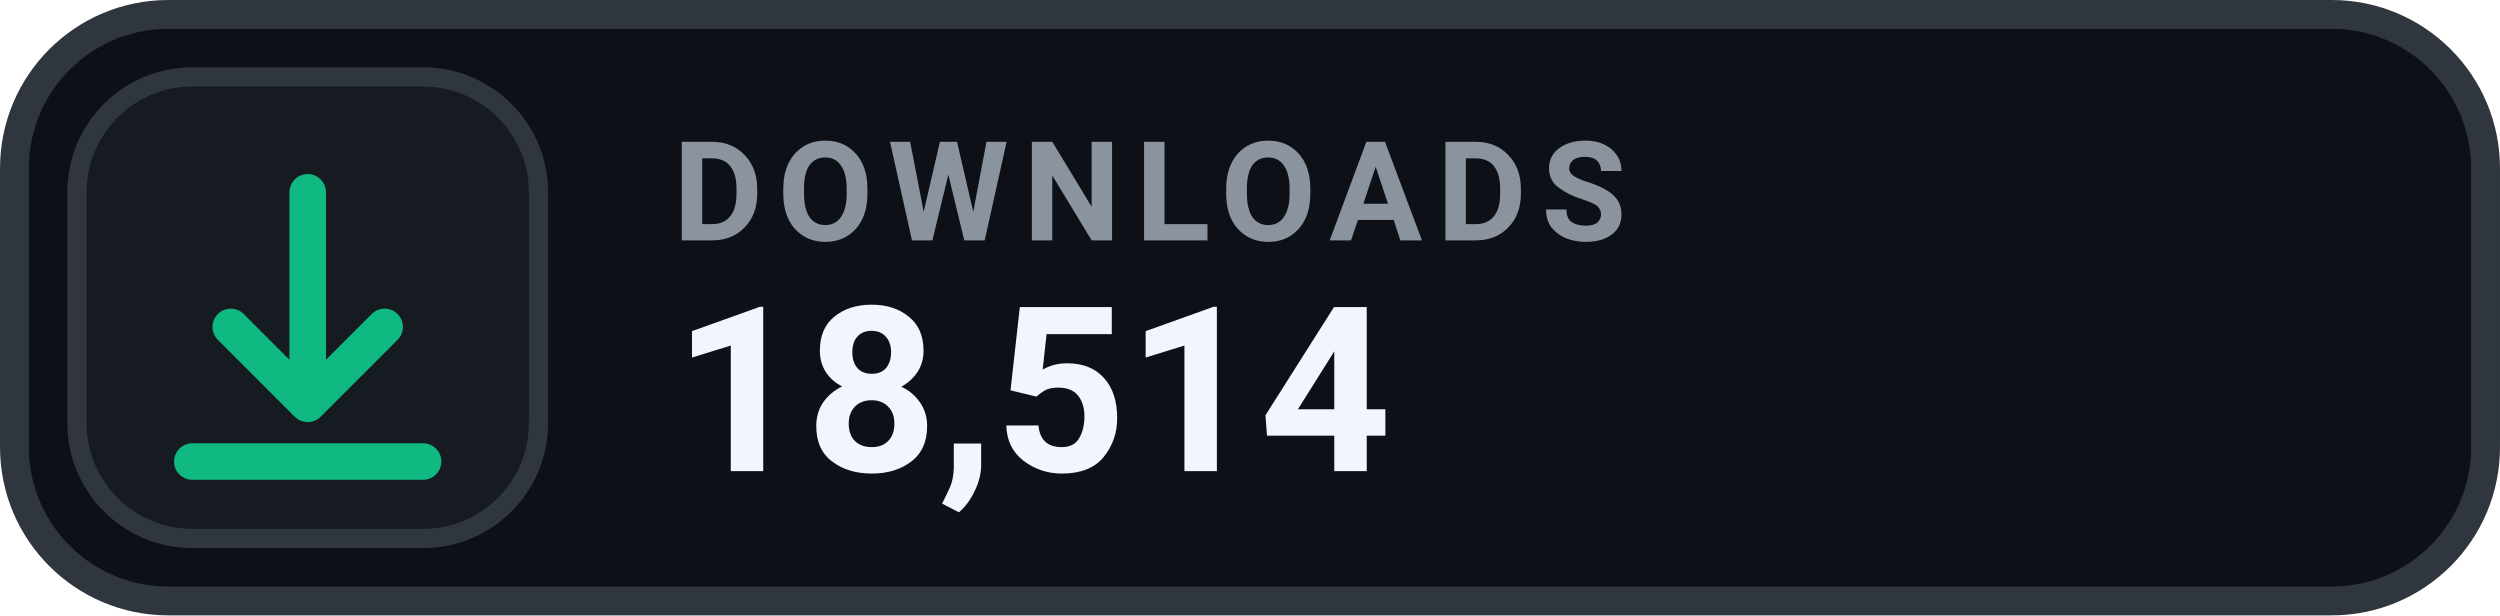
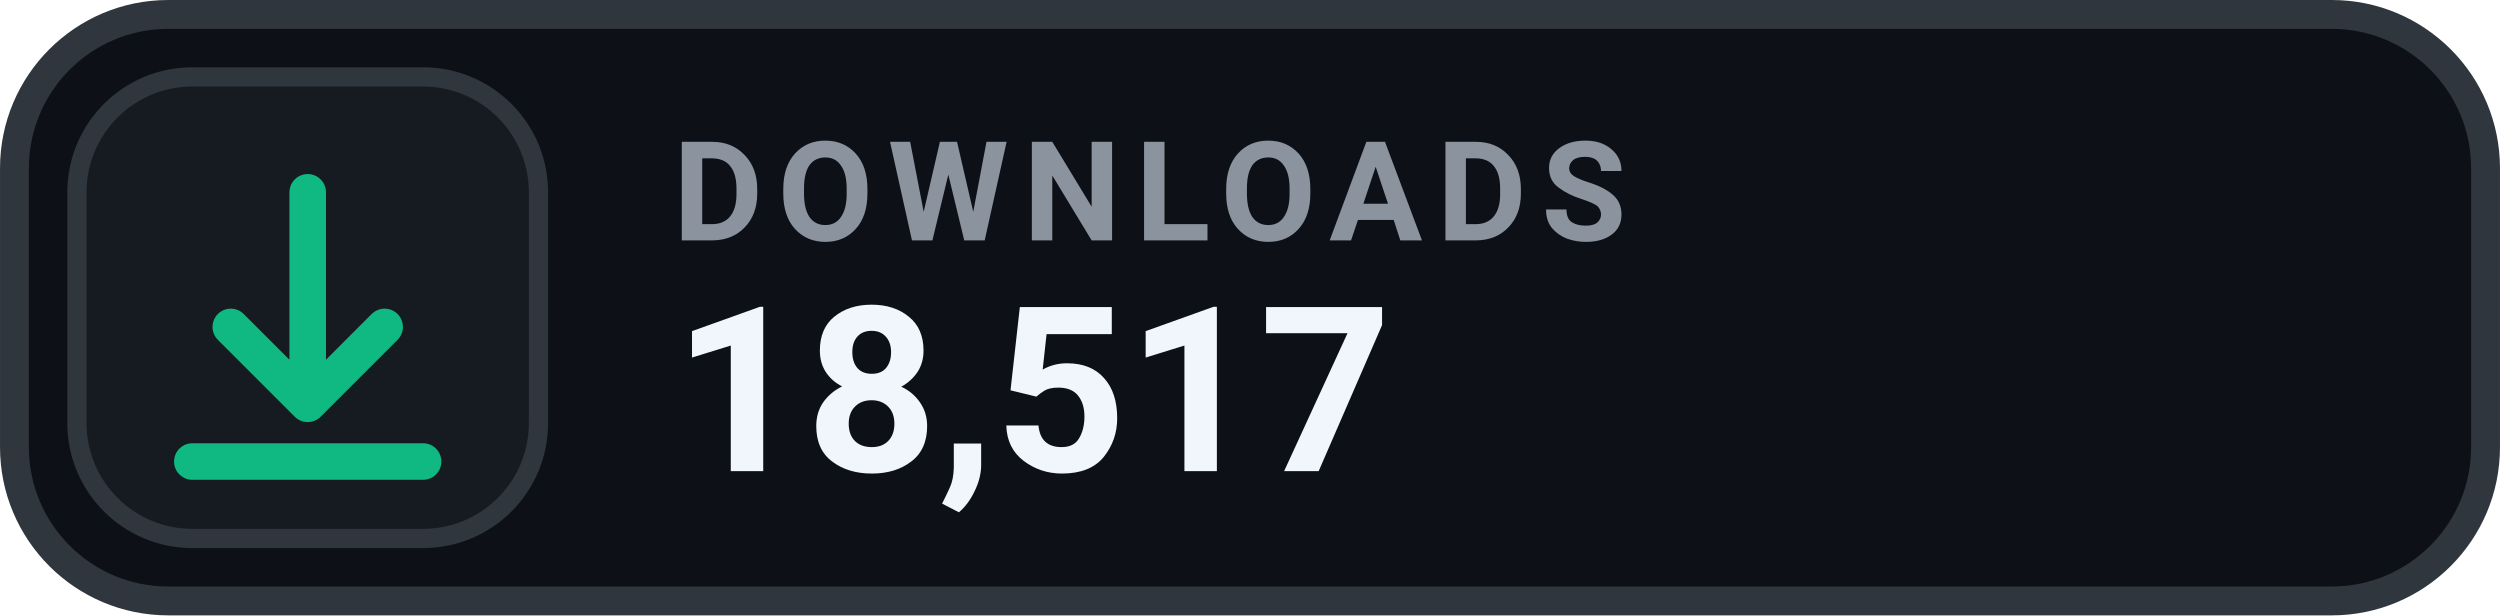
- <svg xmlns="http://www.w3.org/2000/svg" width="126" height="31.015" viewBox="0 0 130 32" role="img" aria-label="DOWNLOADS 18,514">
+ <svg xmlns="http://www.w3.org/2000/svg" width="126" height="31.015" viewBox="0 0 130 32" role="img" aria-label="DOWNLOADS 18,517">
  <rect x=".75" y=".75" width="128.5" height="30.5" rx="8" fill="#0D1117" stroke="#30363D" stroke-width="1.5" />
  <rect x="4" y="4" width="24" height="24" rx="6" fill="#161B22" stroke="#30363D" stroke-width="1" />
  <g transform="translate(16 16)" style="color:#10B981;">
    <path d="M0 -6 v11 m0 0 l4 -4 m-4 4 l-4 -4 M-6 8 h12" fill="none" stroke="currentColor" stroke-width="1.9" stroke-linecap="round" stroke-linejoin="round" />
  </g>
  <text x="35" y="12.5" fill="#8B949E" font-family="-apple-system,BlinkMacSystemFont,'Segoe UI',Roboto,Helvetica,Arial,sans-serif" font-size="7.2" font-weight="700" letter-spacing=".75">DOWNLOADS</text>
-   <text x="35" y="24.5" fill="#F0F6FC" font-family="-apple-system,BlinkMacSystemFont,'Segoe UI',Roboto,Helvetica,Arial,sans-serif" font-size="12" font-weight="700">18,514</text>
+   <text x="35" y="24.5" fill="#F0F6FC" font-family="-apple-system,BlinkMacSystemFont,'Segoe UI',Roboto,Helvetica,Arial,sans-serif" font-size="12" font-weight="700">18,517</text>
</svg>
